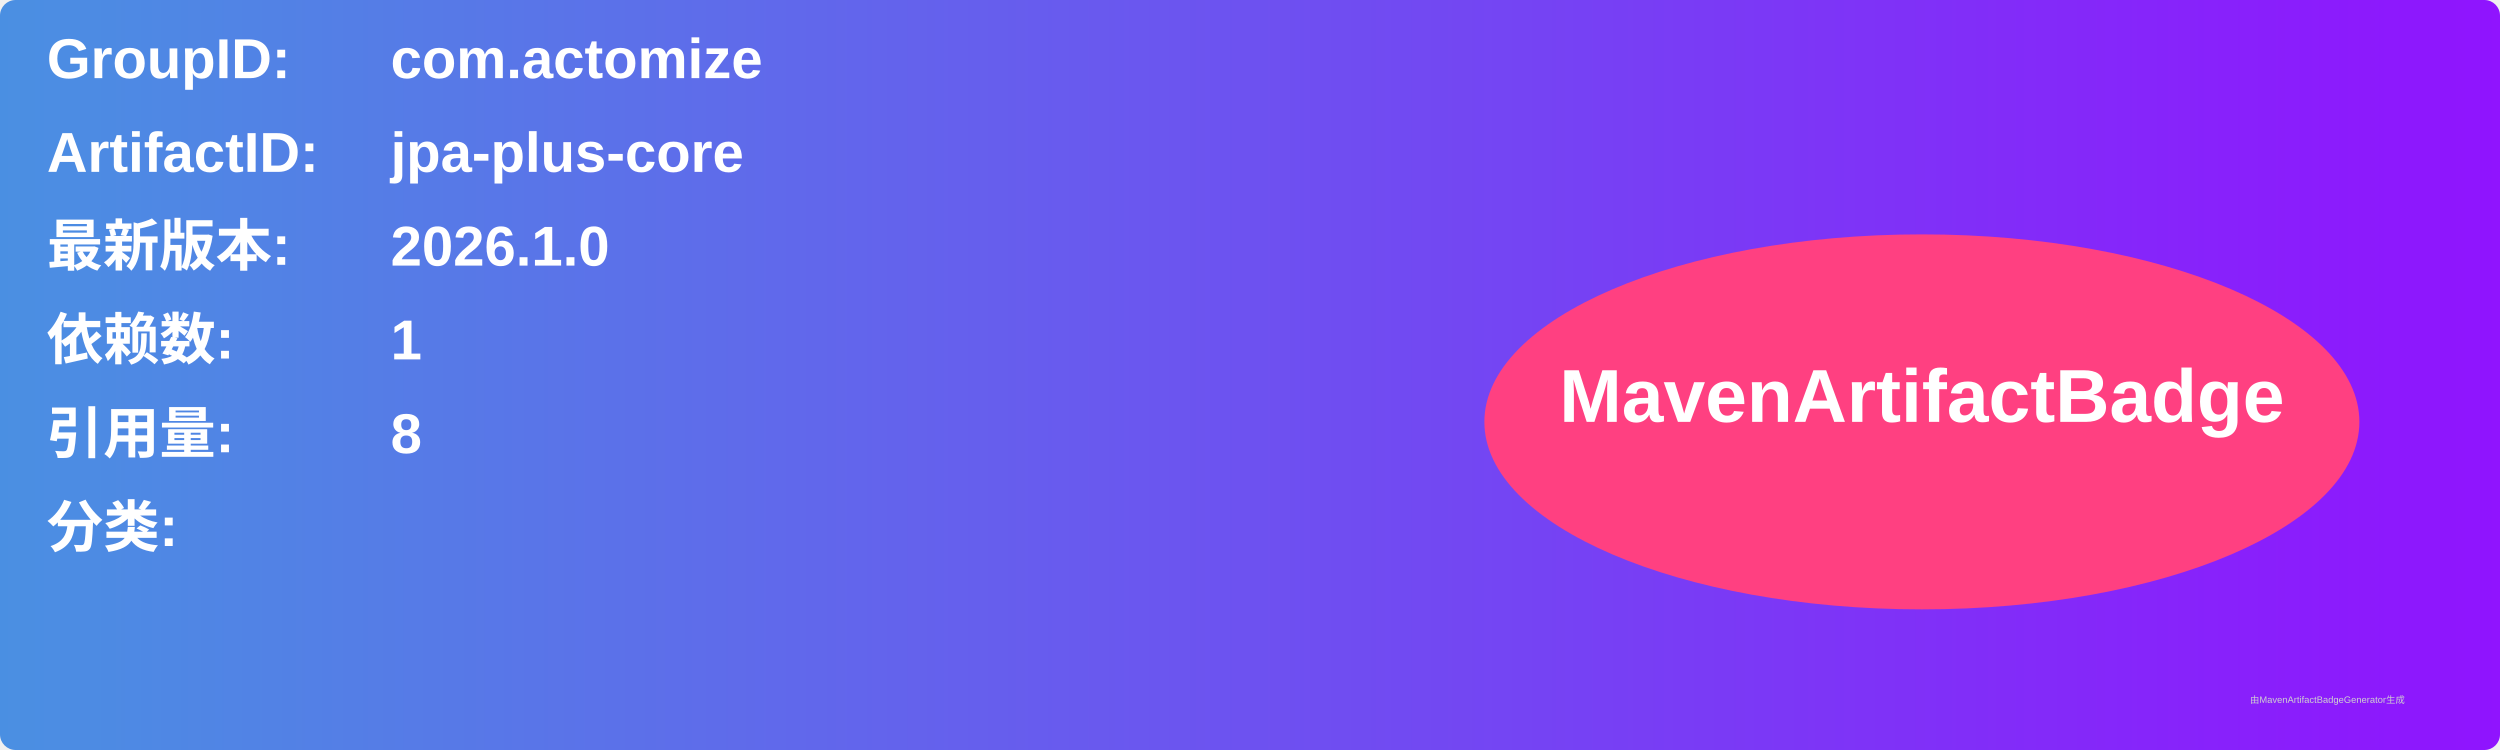
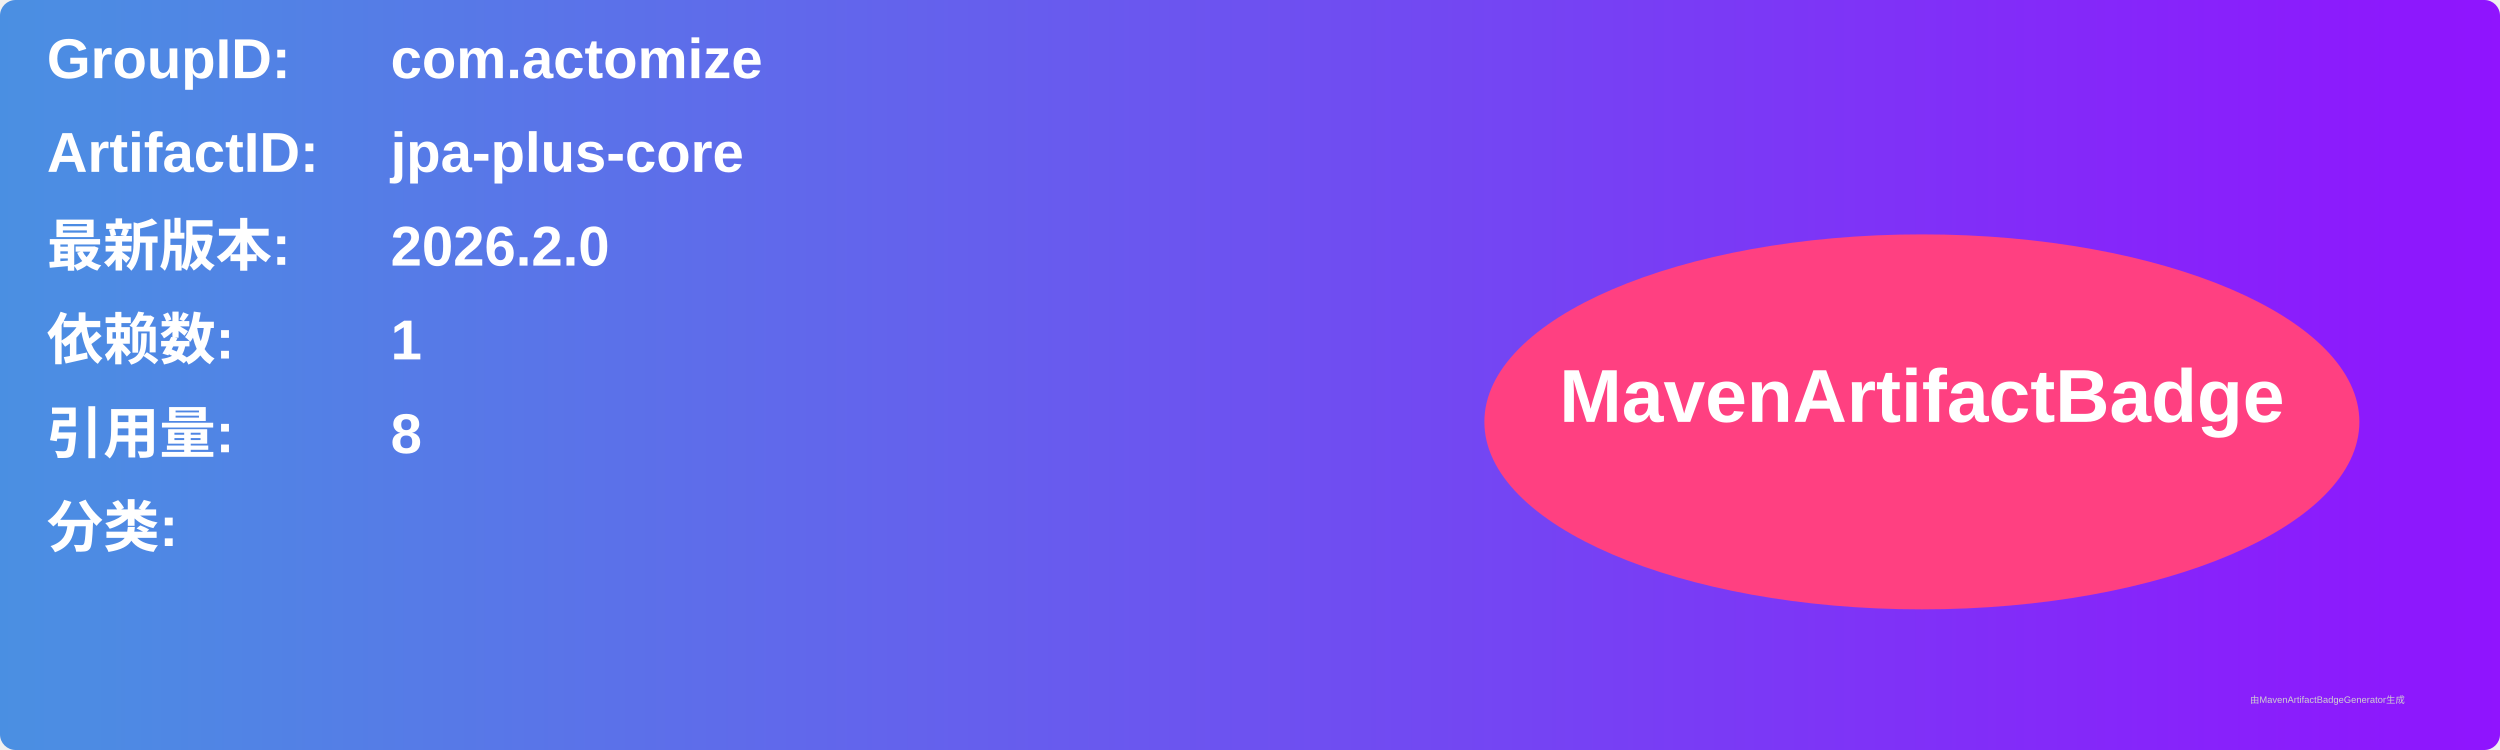
<svg xmlns="http://www.w3.org/2000/svg" width="800" height="240" viewBox="0 0 800 240">
  <linearGradient id="grad" x1="0%" y1="0%" x2="100%" y2="0%">
    <stop offset="0%" stop-color="#4a90e2" />
    <stop offset="100%" stop-color="#9013fe" />
  </linearGradient>
  <rect width="100%" height="100%" rx="5" ry="5" fill="url(#grad)" />
  <g transform="translate(15, 15)">
    <text x="0" y="10" font-family="Arial" font-size="18" fill="white" font-weight="bold" width="260">GroupID:</text>
    <text x="110" y="10" font-family="Arial" font-size="18" fill="white" font-weight="bold" width="460">com.actomize</text>
    <text x="0" y="40" font-family="Arial" font-size="18" fill="white" font-weight="bold" width="260">ArtifactID:</text>
    <text x="110" y="40" font-family="Arial" font-size="18" fill="white" font-weight="bold" width="460">jpa-plus-core</text>
    <text x="0" y="70" font-family="Arial" font-size="18" fill="white" font-weight="bold">最新版本:</text>
    <text x="110" y="70" font-family="Arial" font-size="18" fill="white" font-weight="bold">
-       <tspan font-weight="bold">2026.1.0</tspan>
+       <tspan font-weight="bold">2026.2.0</tspan>
    </text>
    <text x="0" y="100" font-family="Arial" font-size="18" fill="white" font-weight="bold">依赖数: </text>
    <text x="110" y="100" font-family="Arial" font-size="18" fill="white">
      <tspan font-weight="bold">1</tspan>
    </text>
    <text x="0" y="130" font-family="Arial" font-size="18" fill="white" font-weight="bold">引用量: </text>
    <text x="110" y="130" font-family="Arial" font-size="18" fill="white">
      <tspan font-weight="bold">8</tspan>
    </text>
    <text x="0" y="160" font-family="Arial" font-size="18" fill="white" font-weight="bold">分类:</text>
    <text x="10" y="190" font-family="Arial" font-size="10" fill="white">
      <tspan font-weight="bold" />
    </text>
    <ellipse cx="600" cy="120" rx="140" ry="60" fill="#ff4081" />
    <text x="600" y="120" text-anchor="middle" font-family="Arial" font-size="24" fill="white" font-weight="bold">MavenArtifactBadge</text>
  </g>
  <text x="720" y="225" font-family="Arial" font-size="3" fill="#d0d0d0">由MavenArtifactBadgeGenerator生成</text>
</svg>
